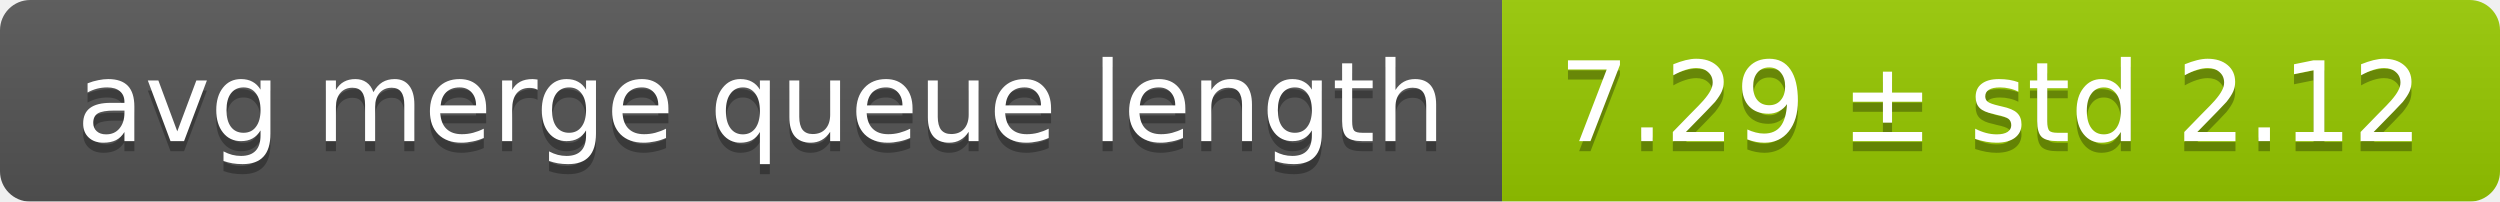
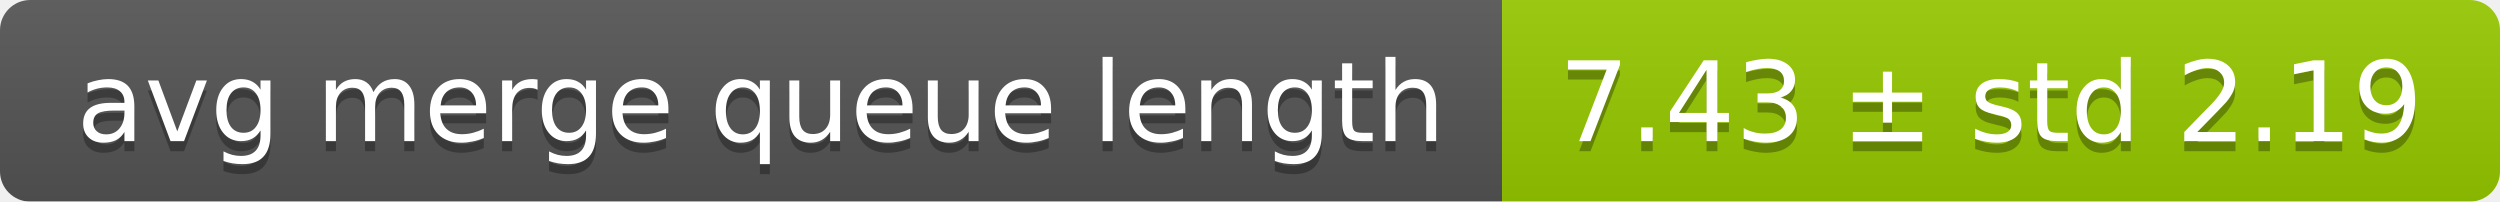
<svg xmlns="http://www.w3.org/2000/svg" width="248" height="20">
  <linearGradient id="smooth" x2="0" y2="100%">
    <stop offset="0" stop-color="#bbb" stop-opacity=".1" />
    <stop offset="1" stop-opacity=".1" />
  </linearGradient>
  <mask id="round">
    <rect width="248" height="20" rx="3" fill="#fff" />
  </mask>
  <g mask="url(#round)">
    <rect width="149" height="20" fill="#555" />
    <rect x="149" width="99" height="20" fill="#97ca00" />
    <rect width="248" height="20" fill="url(#smooth)" />
  </g>
  <g fill="#fff" text-anchor="middle" font-family="DejaVu Sans,Verdana,Geneva,sans-serif" font-size="11">
    <text x="75.5" y="15" fill="#010101" fill-opacity=".3">avg merge queue length</text>
    <text x="75.5" y="14">avg merge queue length</text>
-     <text x="197.5" y="15" fill="#010101" fill-opacity=".3">7.29 ± std 2.12</text>
-     <text x="197.5" y="14">7.29 ± std 2.12</text>
+     <text x="197.5" y="15" fill="#010101" fill-opacity=".3">7.43 ± std 2.19</text>
+     <text x="197.5" y="14">7.43 ± std 2.19</text>
  </g>
</svg>
